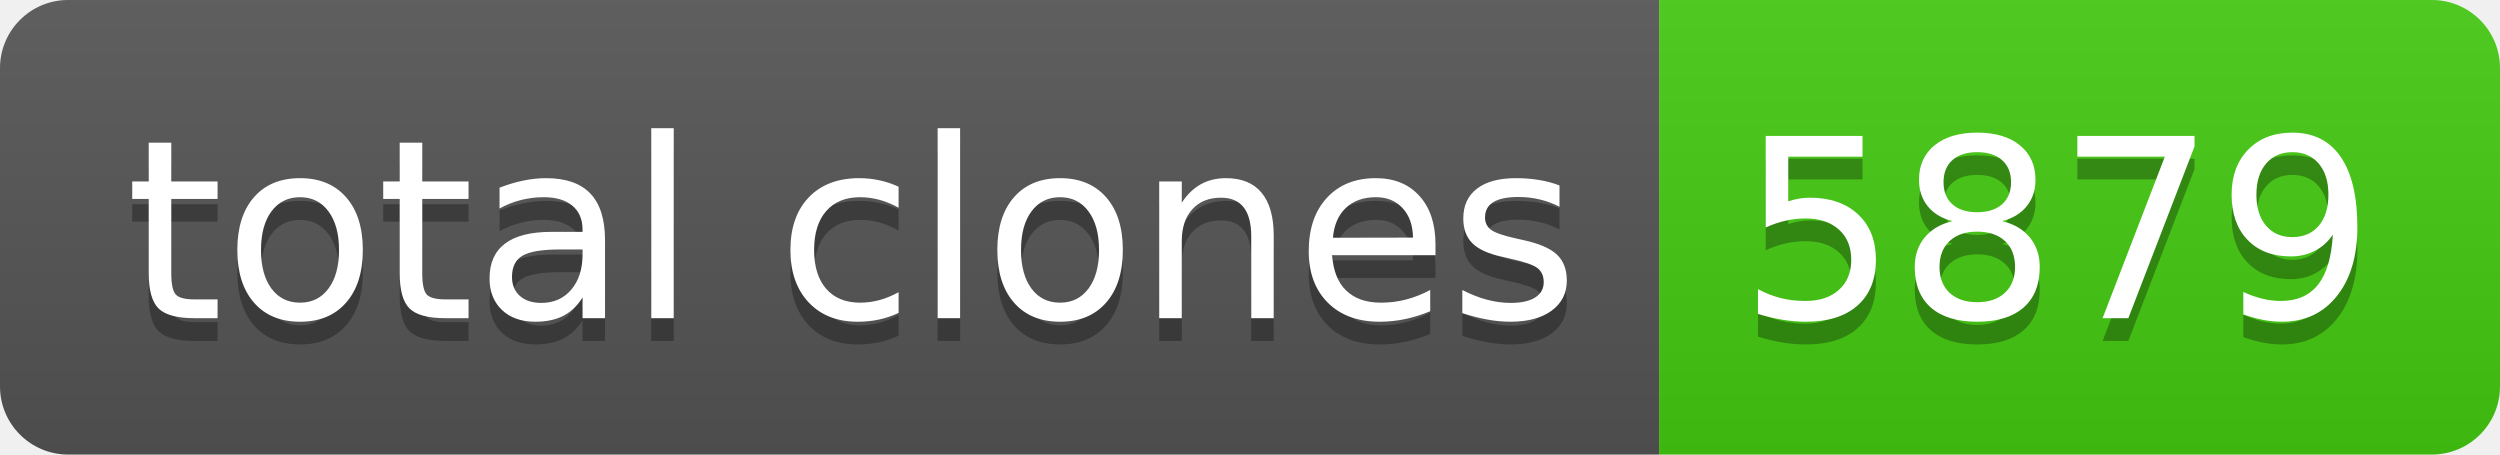
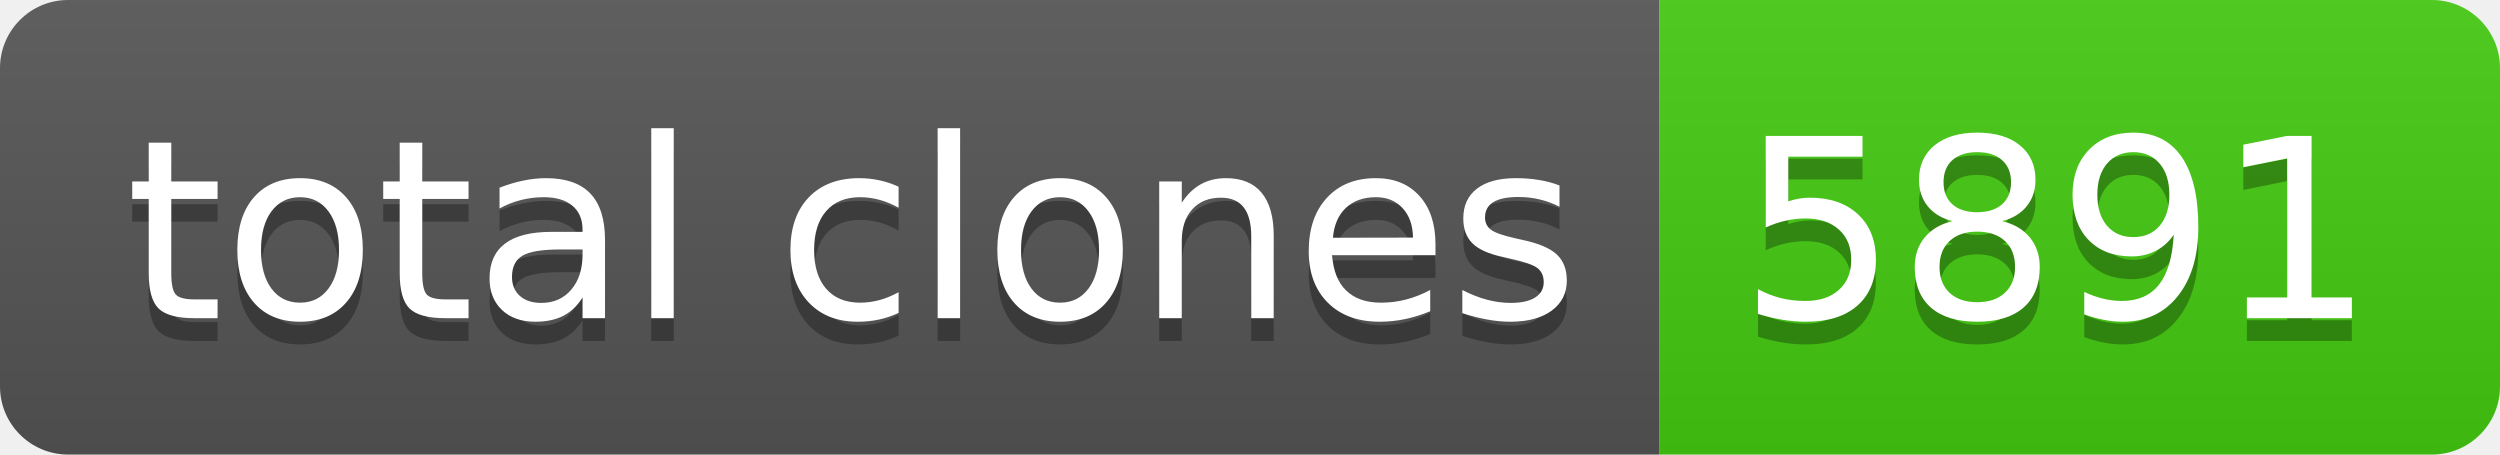
- <svg xmlns="http://www.w3.org/2000/svg" width="110" height="20" role="img" aria-label="total clones: 5879">
+ <svg xmlns="http://www.w3.org/2000/svg" width="110" height="20" role="img" aria-label="total clones: 5891">
  <linearGradient id="s" x2="0" y2="100%">
    <stop offset="0" stop-color="#bbb" stop-opacity=".1" />
    <stop offset="1" stop-opacity=".1" />
  </linearGradient>
  <clipPath id="r">
    <rect width="110" height="20" rx="3" fill="#fff" />
  </clipPath>
  <g clip-path="url(#r)">
    <rect width="73" height="20" fill="#555" />
    <rect x="73" width="37" height="20" fill="#4c1" />
    <rect width="110" height="20" fill="url(#s)" />
  </g>
  <g fill="#fff" text-anchor="middle" font-family="Verdana,Geneva,DejaVu Sans,sans-serif" text-rendering="geometricPrecision" font-size="110">
    <text aria-hidden="true" x="375" y="150" fill="#010101" fill-opacity=".3" transform="scale(.1)" textLength="630">total clones</text>
    <text x="375" y="140" transform="scale(.1)" fill="#fff" textLength="630">total clones</text>
-     <text aria-hidden="true" x="905" y="150" fill="#010101" fill-opacity=".3" transform="scale(.1)" textLength="270">5879</text>
-     <text x="905" y="140" transform="scale(.1)" fill="#fff" textLength="270">5879</text>
+     <text aria-hidden="true" x="905" y="150" fill="#010101" fill-opacity=".3" transform="scale(.1)" textLength="270">5891</text>
+     <text x="905" y="140" transform="scale(.1)" fill="#fff" textLength="270">5891</text>
  </g>
</svg>
